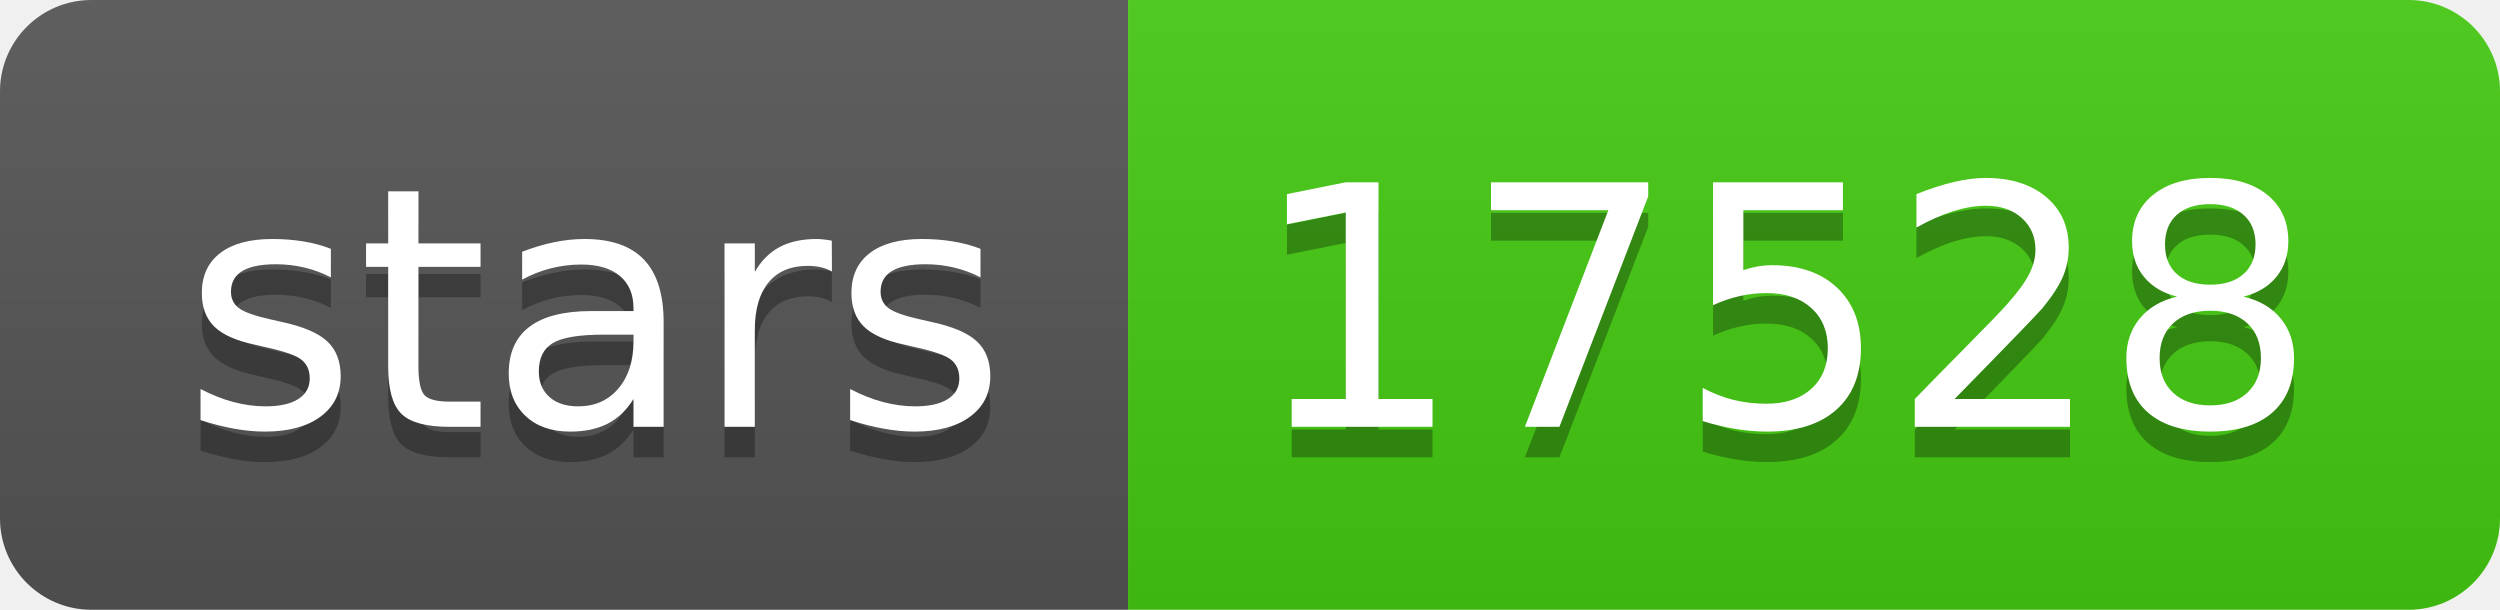
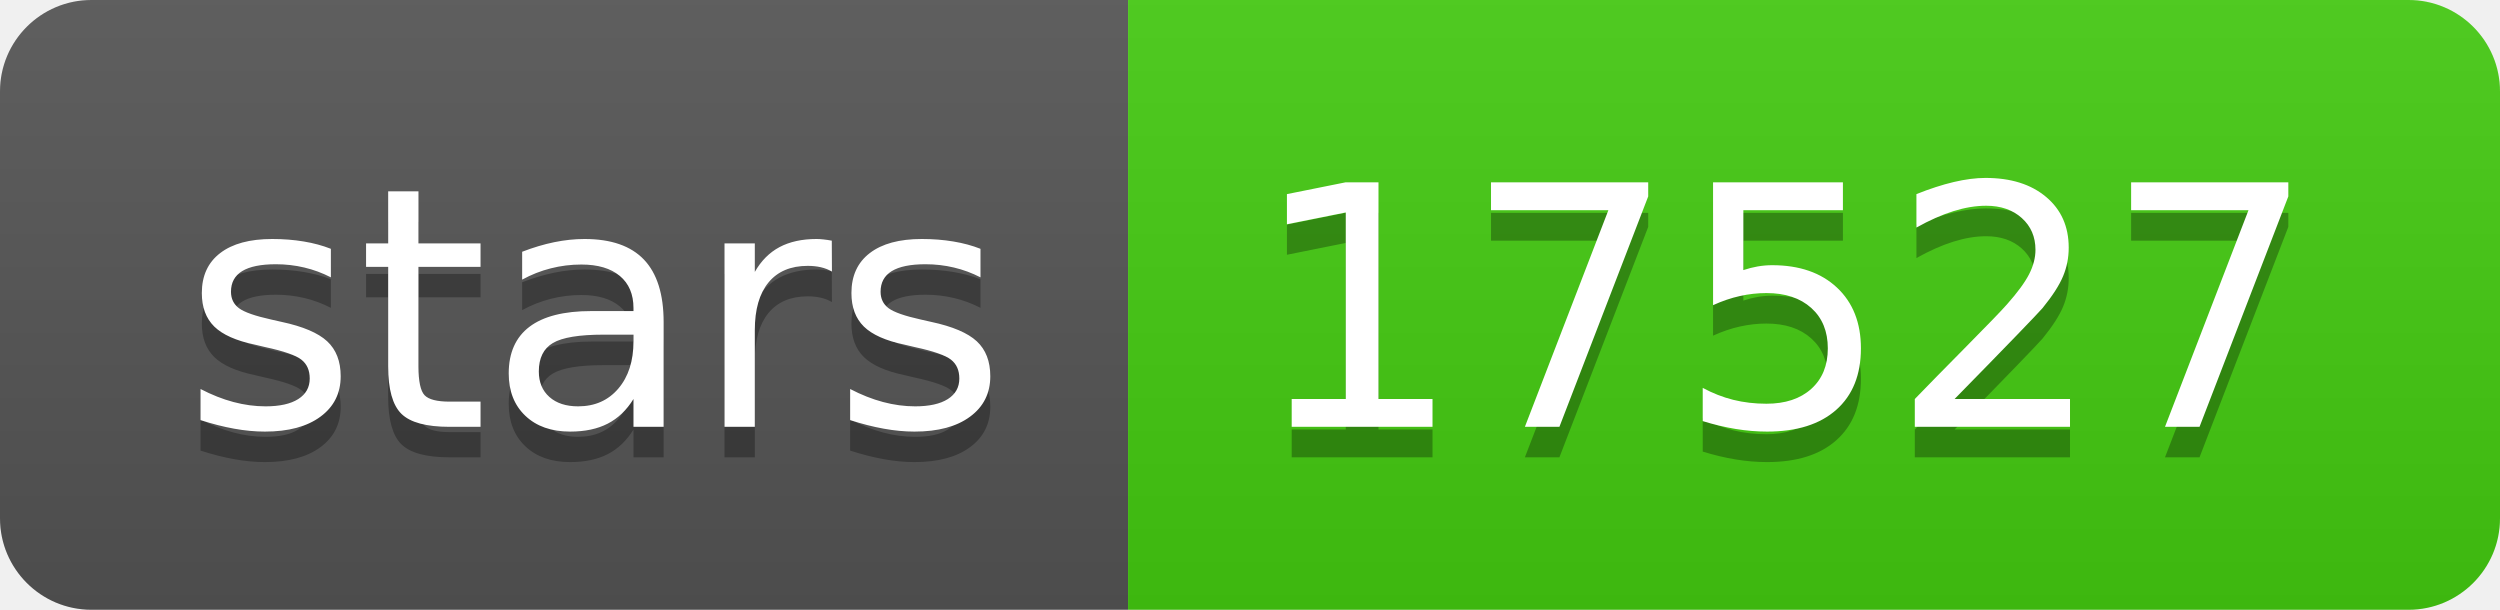
- <svg xmlns="http://www.w3.org/2000/svg" width="82" height="20" role="img" aria-label="stars: 17528">
+ <svg xmlns="http://www.w3.org/2000/svg" width="82" height="20" role="img" aria-label="stars: 17527">
  <linearGradient id="s" x2="0" y2="100%">
    <stop offset="0" stop-color="#bbb" stop-opacity=".1" />
    <stop offset="1" stop-opacity=".1" />
  </linearGradient>
  <clipPath id="r">
    <rect width="82" height="20" rx="3" fill="#fff" />
  </clipPath>
  <g clip-path="url(#r)">
    <rect width="37" height="20" fill="#555" />
    <rect x="37" width="45" height="20" fill="#4c1" />
    <rect width="82" height="20" fill="url(#s)" />
  </g>
  <g fill="#fff" text-anchor="middle" font-family="Verdana,Geneva,DejaVu Sans,sans-serif" text-rendering="geometricPrecision" font-size="110">
    <text aria-hidden="true" x="195" y="150" fill="#010101" fill-opacity=".3" transform="scale(.1)" textLength="270">stars</text>
    <text x="195" y="140" transform="scale(.1)" fill="#fff" textLength="270">stars</text>
-     <text aria-hidden="true" x="585" y="150" fill="#010101" fill-opacity=".3" transform="scale(.1)" textLength="350">17528</text>
-     <text x="585" y="140" transform="scale(.1)" fill="#fff" textLength="350">17528</text>
+     <text aria-hidden="true" x="585" y="150" fill="#010101" fill-opacity=".3" transform="scale(.1)" textLength="350">17527</text>
+     <text x="585" y="140" transform="scale(.1)" fill="#fff" textLength="350">17527</text>
  </g>
</svg>
